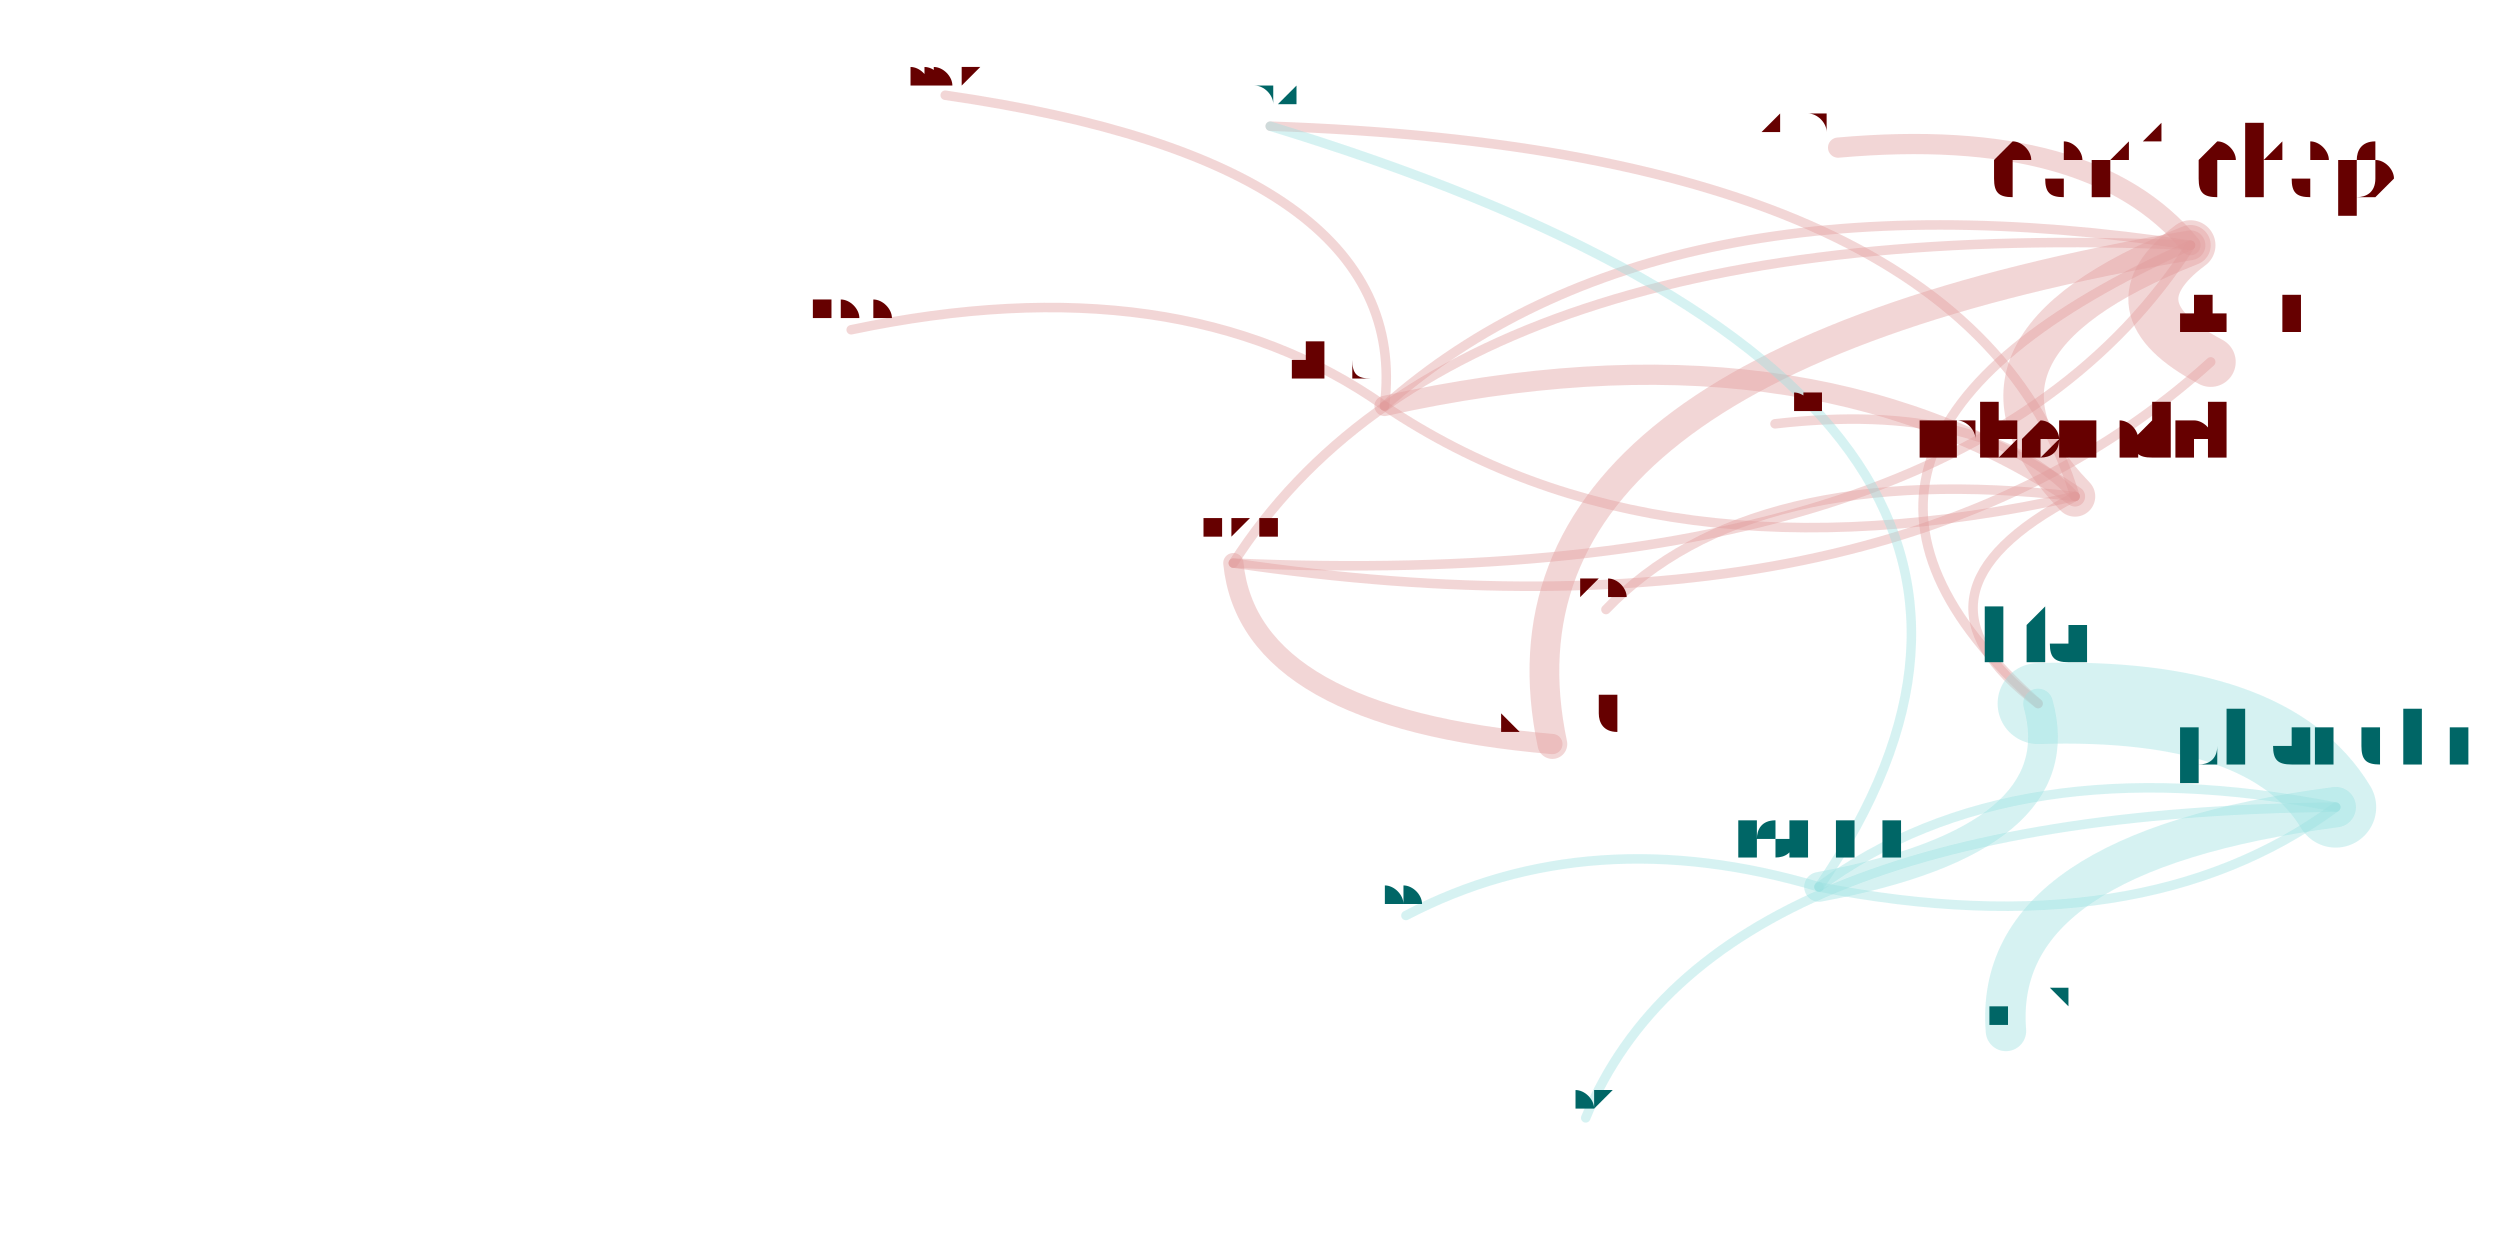
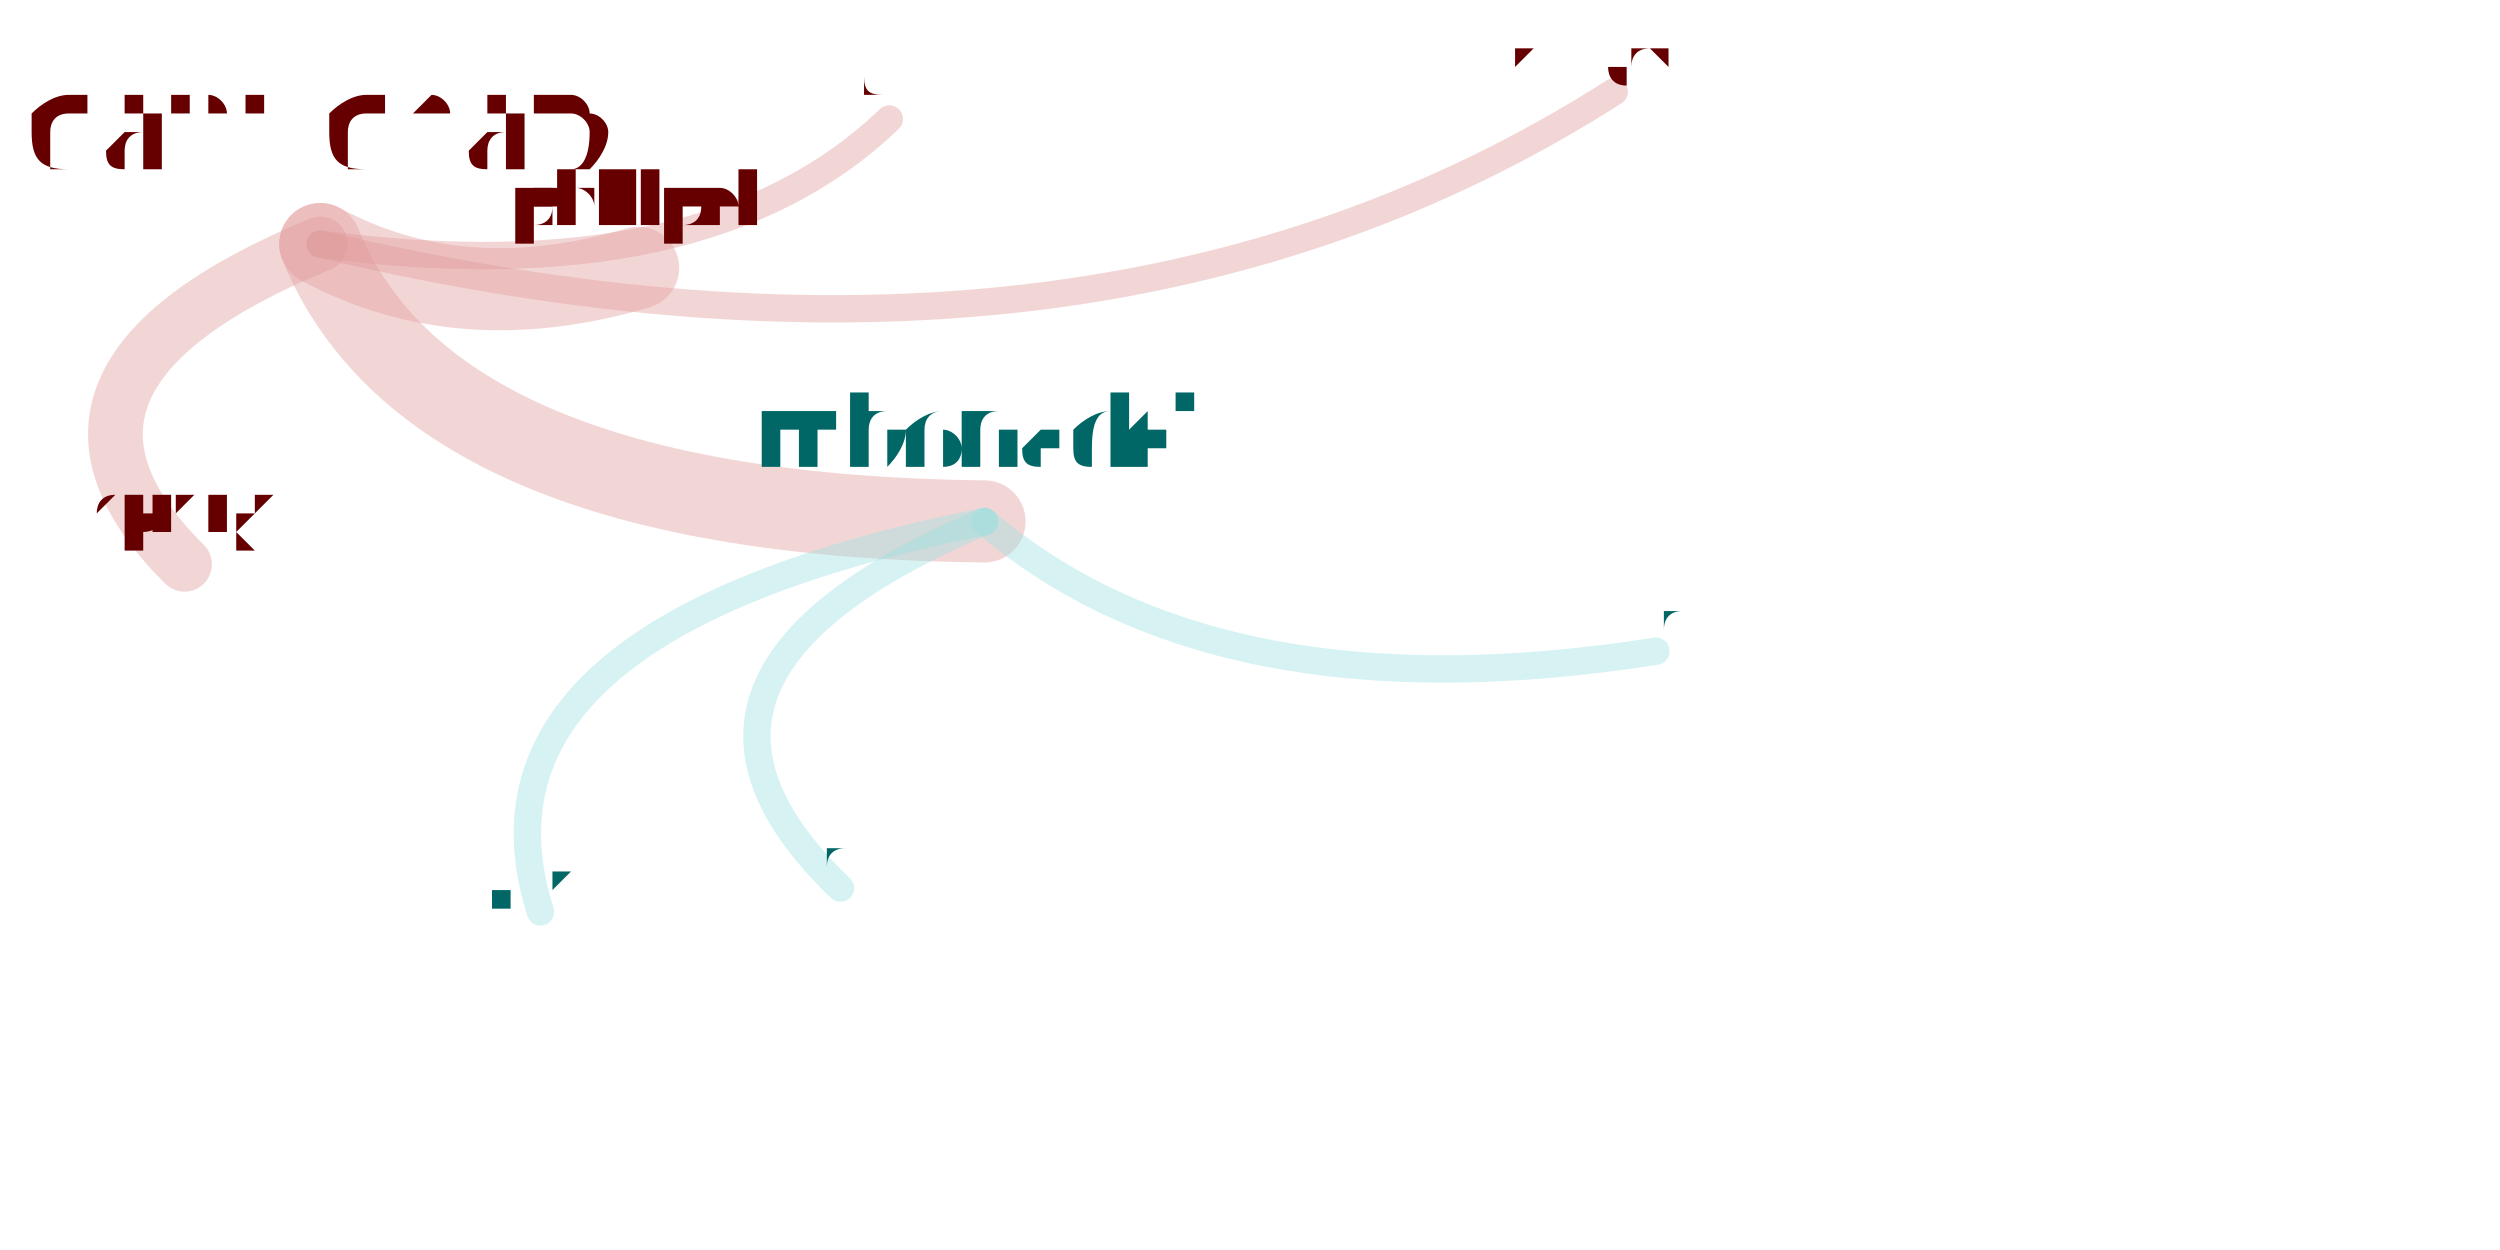
<svg xmlns="http://www.w3.org/2000/svg" width="4000" height="2000" viewBox="-0.025 -0.025 2.05 1.05">
  <style>
    path {
      fill: none;
      stroke-linecap: round;
      stroke-opacity: 0.4;
    }

    text {
      text-anchor: middle;
      alignment-baseline: hanging;
    }
  </style>
  <g opacity="0.4">
-     <path d="M1.790 0.181 Q1.187 0.283 1.254 0.600" stroke="hsl(0.0,100%,35%)" stroke-width="0.025" />
-     <path d="M1.790 0.181 Q1.720 0.233 1.807 0.279" stroke="hsl(0.0,100%,35%)" stroke-width="0.042" />
-     <path d="M1.790 0.181 Q1.418 0.348 1.662 0.566" stroke="hsl(0.0,100%,35%)" stroke-width="0.008" />
-     <path d="M1.790 0.181 Q1.572 0.267 1.693 0.392" stroke="hsl(0.0,100%,35%)" stroke-width="0.034" />
-     <path d="M1.790 0.181 Q1.707 0.080 1.494 0.099" stroke="hsl(0.0,100%,35%)" stroke-width="0.017" />
-     <path d="M1.790 0.181 Q1.174 0.154 0.986 0.448" stroke="hsl(0.0,100%,35%)" stroke-width="0.008" />
-     <path d="M1.790 0.181 Q1.343 0.113 1.113 0.316" stroke="hsl(0.0,100%,35%)" stroke-width="0.008" />
-     <path d="M1.693 0.392 Q1.464 0.238 1.113 0.316" stroke="hsl(0.0,100%,35%)" stroke-width="0.017" />
-     <path d="M1.693 0.392 Q1.616 0.311 1.441 0.331" stroke="hsl(0.0,100%,35%)" stroke-width="0.008" />
-     <path d="M1.693 0.392 Q1.605 0.101 1.017 0.081" stroke="hsl(0.0,100%,35%)" stroke-width="0.008" />
-     <path d="M1.693 0.392 Q1.539 0.473 1.662 0.566" stroke="hsl(0.0,100%,35%)" stroke-width="0.008" />
-     <path d="M1.693 0.392 Q1.420 0.361 1.299 0.487" stroke="hsl(0.0,100%,35%)" stroke-width="0.008" />
-     <path d="M0.986 0.448 Q0.999 0.578 1.254 0.600" stroke="hsl(0.0,100%,35%)" stroke-width="0.017" />
-     <path d="M0.986 0.448 Q1.602 0.475 1.790 0.181" stroke="hsl(0.0,100%,35%)" stroke-width="0.008" />
-     <path d="M0.986 0.448 Q1.532 0.528 1.807 0.279" stroke="hsl(0.0,100%,35%)" stroke-width="0.008" />
-     <path d="M1.113 0.316 Q0.940 0.194 0.665 0.252" stroke="hsl(0.0,100%,35%)" stroke-width="0.008" />
-     <path d="M1.113 0.316 Q1.342 0.470 1.693 0.392" stroke="hsl(0.0,100%,35%)" stroke-width="0.008" />
-     <path d="M1.113 0.316 Q1.138 0.112 0.744 0.055" stroke="hsl(0.0,100%,35%)" stroke-width="0.008" />
-     <path d="M1.912 0.653 Q1.856 0.560 1.662 0.566" stroke="hsl(180.0,100%,35%)" stroke-width="0.068" />
-     <path d="M1.912 0.653 Q1.623 0.691 1.635 0.841" stroke="hsl(180.0,100%,35%)" stroke-width="0.034" />
-     <path d="M1.912 0.653 Q1.641 0.600 1.478 0.720" stroke="hsl(180.0,100%,35%)" stroke-width="0.008" />
-     <path d="M1.912 0.653 Q1.387 0.658 1.282 0.914" stroke="hsl(180.0,100%,35%)" stroke-width="0.008" />
-     <path d="M1.478 0.720 Q1.694 0.680 1.662 0.566" stroke="hsl(180.0,100%,35%)" stroke-width="0.025" />
-     <path d="M1.478 0.720 Q1.286 0.663 1.131 0.744" stroke="hsl(180.0,100%,35%)" stroke-width="0.008" />
-     <path d="M1.478 0.720 Q1.749 0.773 1.912 0.653" stroke="hsl(180.0,100%,35%)" stroke-width="0.008" />
-     <path d="M1.478 0.720 Q1.760 0.308 1.017 0.081" stroke="hsl(180.0,100%,35%)" stroke-width="0.008" />
+     <path d="M0.219 0.180 Q-0.053 0.292 0.105 0.449" stroke="hsl(0.0,100%,35%)" stroke-width="0.046" />
+     <path d="M0.219 0.180 Q0.337 0.244 0.486 0.200" stroke="hsl(0.0,100%,35%)" stroke-width="0.069" />
+     <path d="M0.219 0.180 Q0.865 0.334 1.306 0.052" stroke="hsl(0.0,100%,35%)" stroke-width="0.023" />
+     <path d="M0.219 0.180 Q0.312 0.408 0.777 0.413" stroke="hsl(0.0,100%,35%)" stroke-width="0.069" />
+     <path d="M0.219 0.180 Q0.543 0.223 0.697 0.075" stroke="hsl(0.0,100%,35%)" stroke-width="0.023" />
+     <path d="M0.777 0.413 Q0.470 0.543 0.656 0.721" stroke="hsl(180.0,100%,35%)" stroke-width="0.023" />
+     <path d="M0.777 0.413 Q0.328 0.503 0.404 0.741" stroke="hsl(180.0,100%,35%)" stroke-width="0.023" />
+     <path d="M0.777 0.413 Q0.972 0.580 1.341 0.522" stroke="hsl(180.0,100%,35%)" stroke-width="0.023" />
  </g>
-   <text x="1.790" y="0.138" font-size="0.085" fill="hsl(0.0,100%,20%)">danilchap</text>
-   <text x="1.254" y="0.577" font-size="0.045" fill="hsl(0.0,100%,20%)">sprang</text>
-   <text x="1.807" y="0.254" font-size="0.049" fill="hsl(0.0,100%,20%)">philipel</text>
-   <text x="1.662" y="0.530" font-size="0.072" fill="hsl(180.0,100%,20%)">hta</text>
-   <text x="1.693" y="0.359" font-size="0.066" fill="hsl(0.0,100%,20%)">mbonadei</text>
-   <text x="1.494" y="0.085" font-size="0.028" fill="hsl(0.0,100%,20%)">kthelgason</text>
-   <text x="0.986" y="0.426" font-size="0.045" fill="hsl(0.0,100%,20%)">ssilkin</text>
-   <text x="1.113" y="0.292" font-size="0.049" fill="hsl(0.0,100%,20%)">jleconte</text>
-   <text x="0.665" y="0.242" font-size="0.02" fill="hsl(0.0,100%,20%)">manashi</text>
-   <text x="0.744" y="0.045" font-size="0.02" fill="hsl(0.0,100%,20%)">henrika</text>
-   <text x="1.441" y="0.321" font-size="0.02" fill="hsl(0.0,100%,20%)">titovartem</text>
-   <text x="1.017" y="0.066" font-size="0.028" fill="hsl(180.0,100%,20%)">perkj</text>
-   <text x="1.299" y="0.477" font-size="0.02" fill="hsl(0.0,100%,20%)">xalep</text>
-   <text x="1.912" y="0.614" font-size="0.077" fill="hsl(180.0,100%,20%)">phancke</text>
-   <text x="1.635" y="0.821" font-size="0.04" fill="hsl(180.0,100%,20%)">orphis</text>
-   <text x="1.478" y="0.694" font-size="0.053" fill="hsl(180.0,100%,20%)">tommi</text>
-   <text x="1.282" y="0.904" font-size="0.02" fill="hsl(180.0,100%,20%)">ilnik</text>
-   <text x="1.131" y="0.734" font-size="0.02" fill="hsl(180.0,100%,20%)">eshr</text>
+   <text x="0.219" y="0.118" font-size="0.124" fill="hsl(0.0,100%,20%)">danilchap</text>
+   <text x="0.105" y="0.421" font-size="0.055" fill="hsl(0.0,100%,20%)">sprang</text>
+   <text x="0.486" y="0.166" font-size="0.068" fill="hsl(0.0,100%,20%)">philipel</text>
+   <text x="1.306" y="0.033" font-size="0.039" fill="hsl(0.0,100%,20%)">kthelgason</text>
+   <text x="0.777" y="0.365" font-size="0.096" fill="hsl(180.0,100%,20%)">mbonadei</text>
+   <text x="0.697" y="0.055" font-size="0.039" fill="hsl(0.0,100%,20%)">jleconte</text>
+   <text x="0.656" y="0.702" font-size="0.039" fill="hsl(180.0,100%,20%)">titovartem</text>
+   <text x="0.404" y="0.722" font-size="0.039" fill="hsl(180.0,100%,20%)">perkj</text>
+   <text x="1.341" y="0.502" font-size="0.039" fill="hsl(180.0,100%,20%)">hta</text>
</svg>
